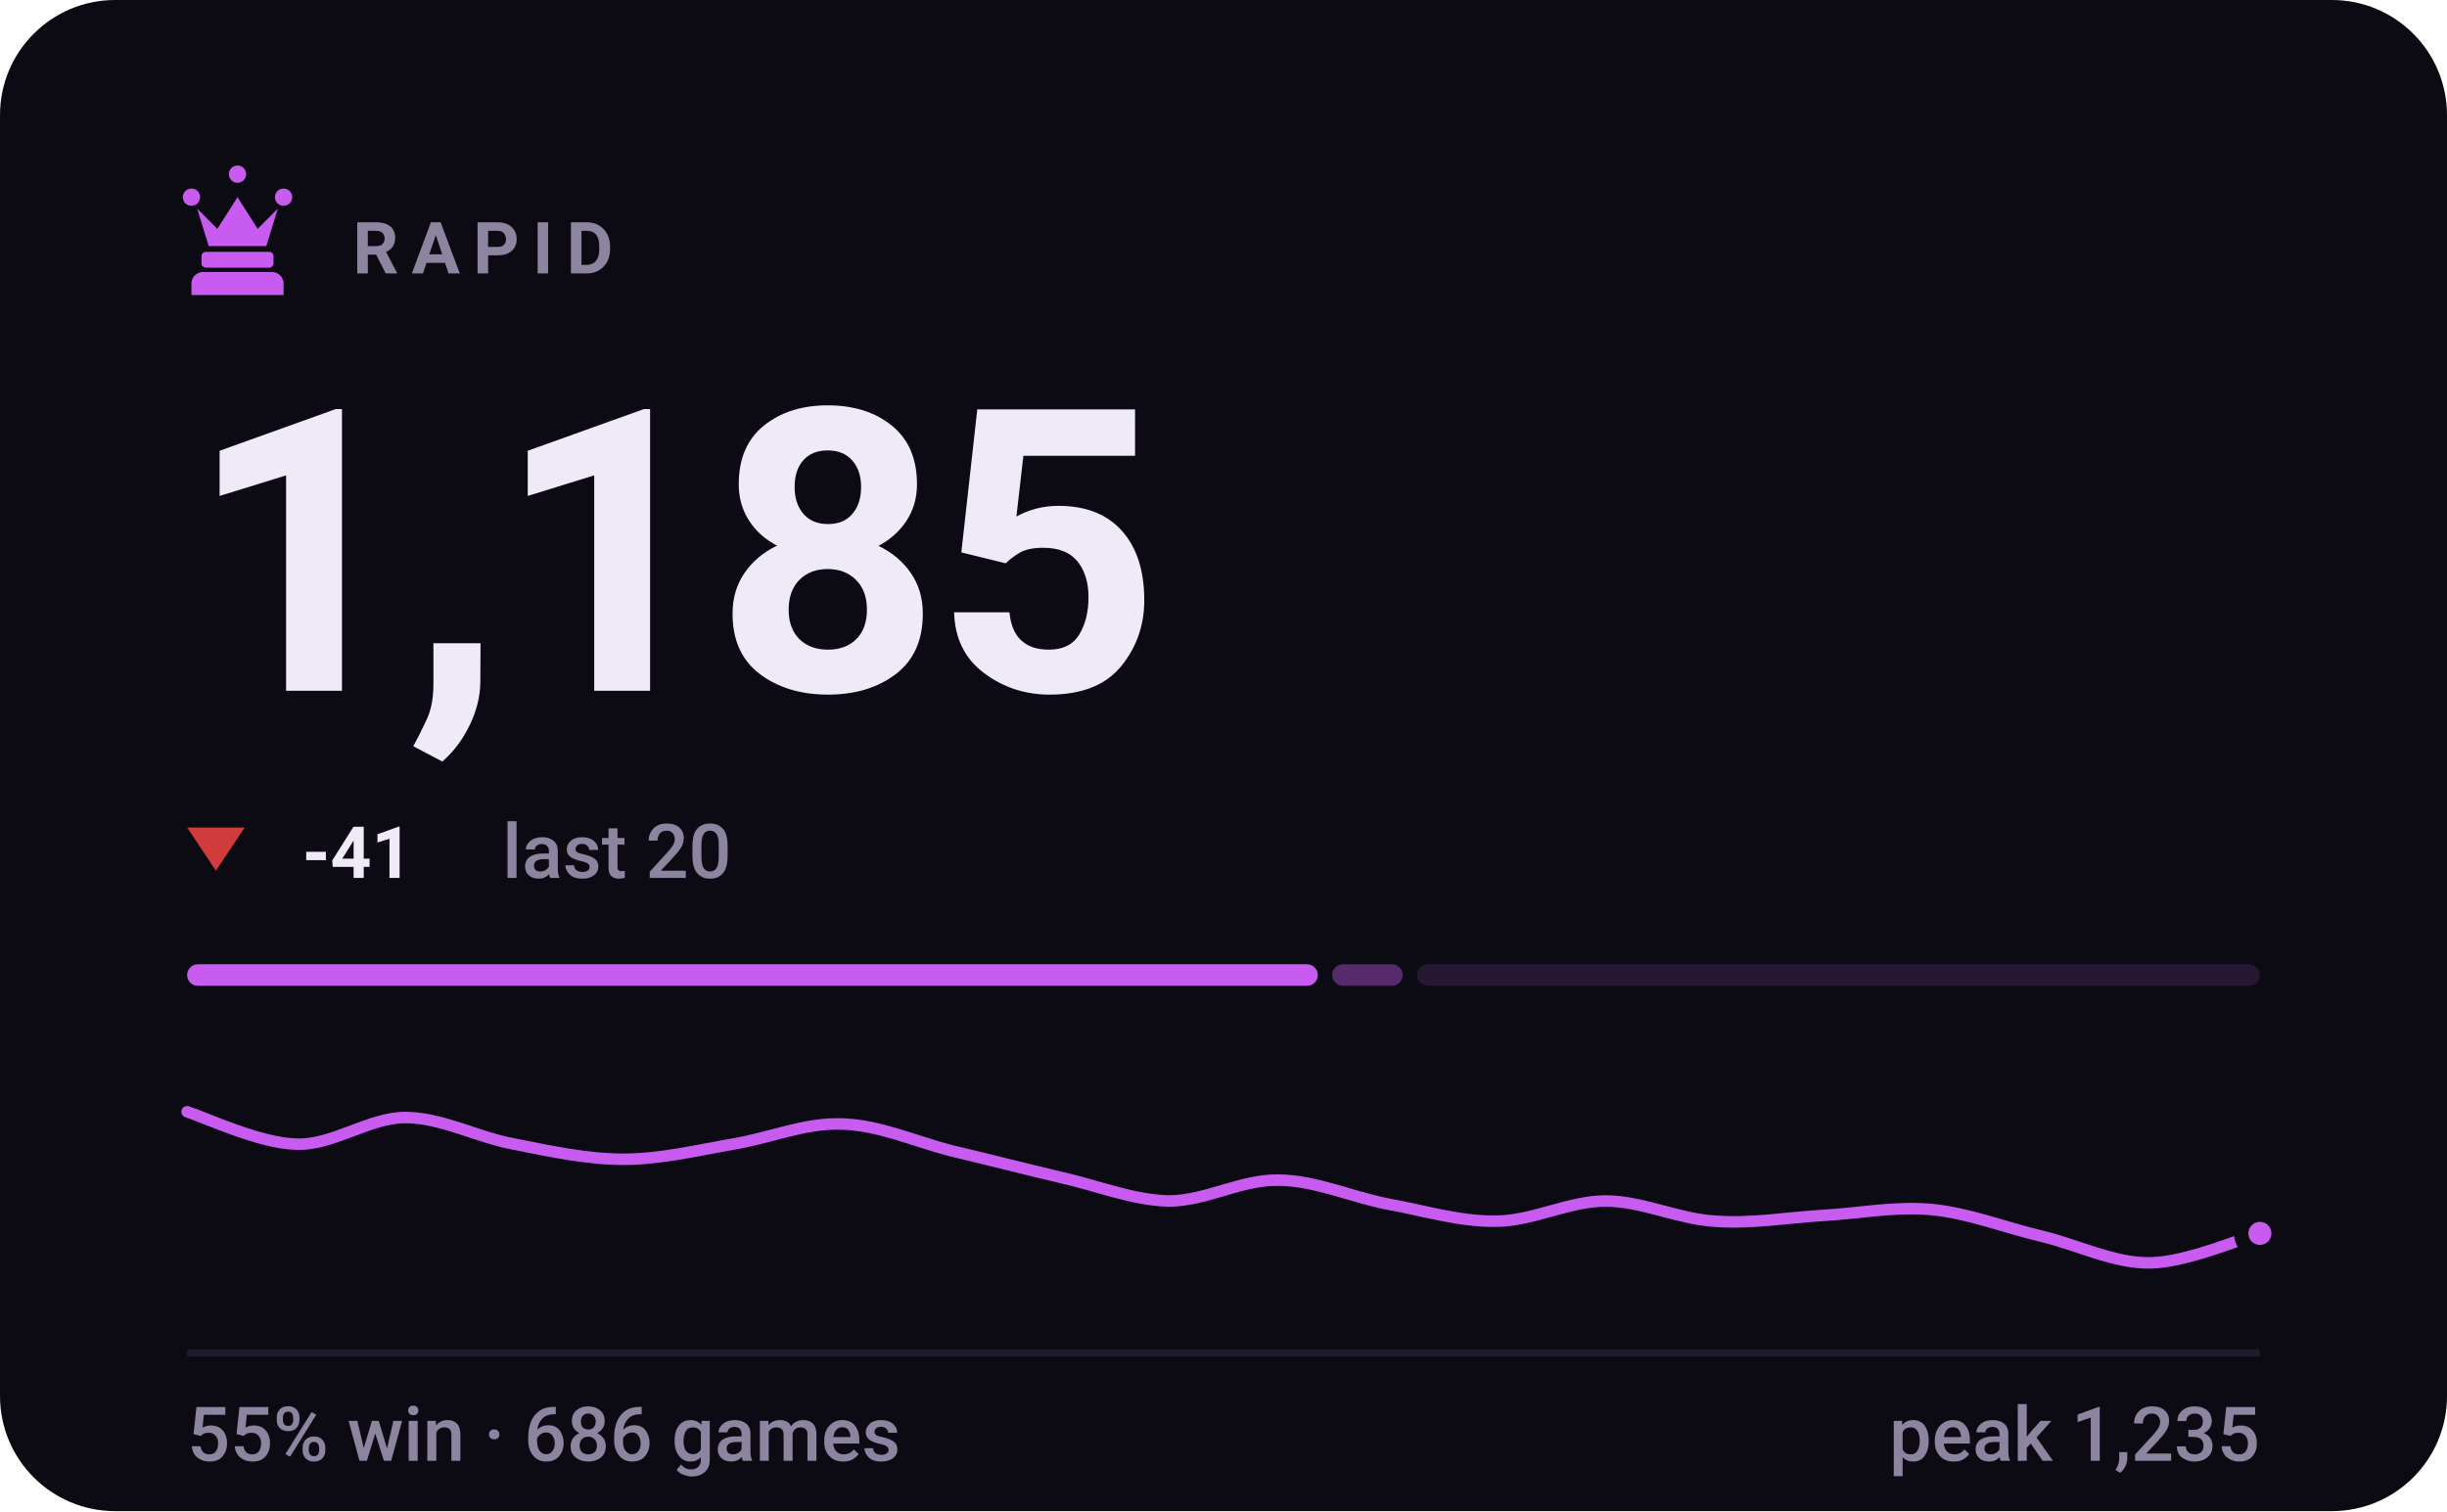
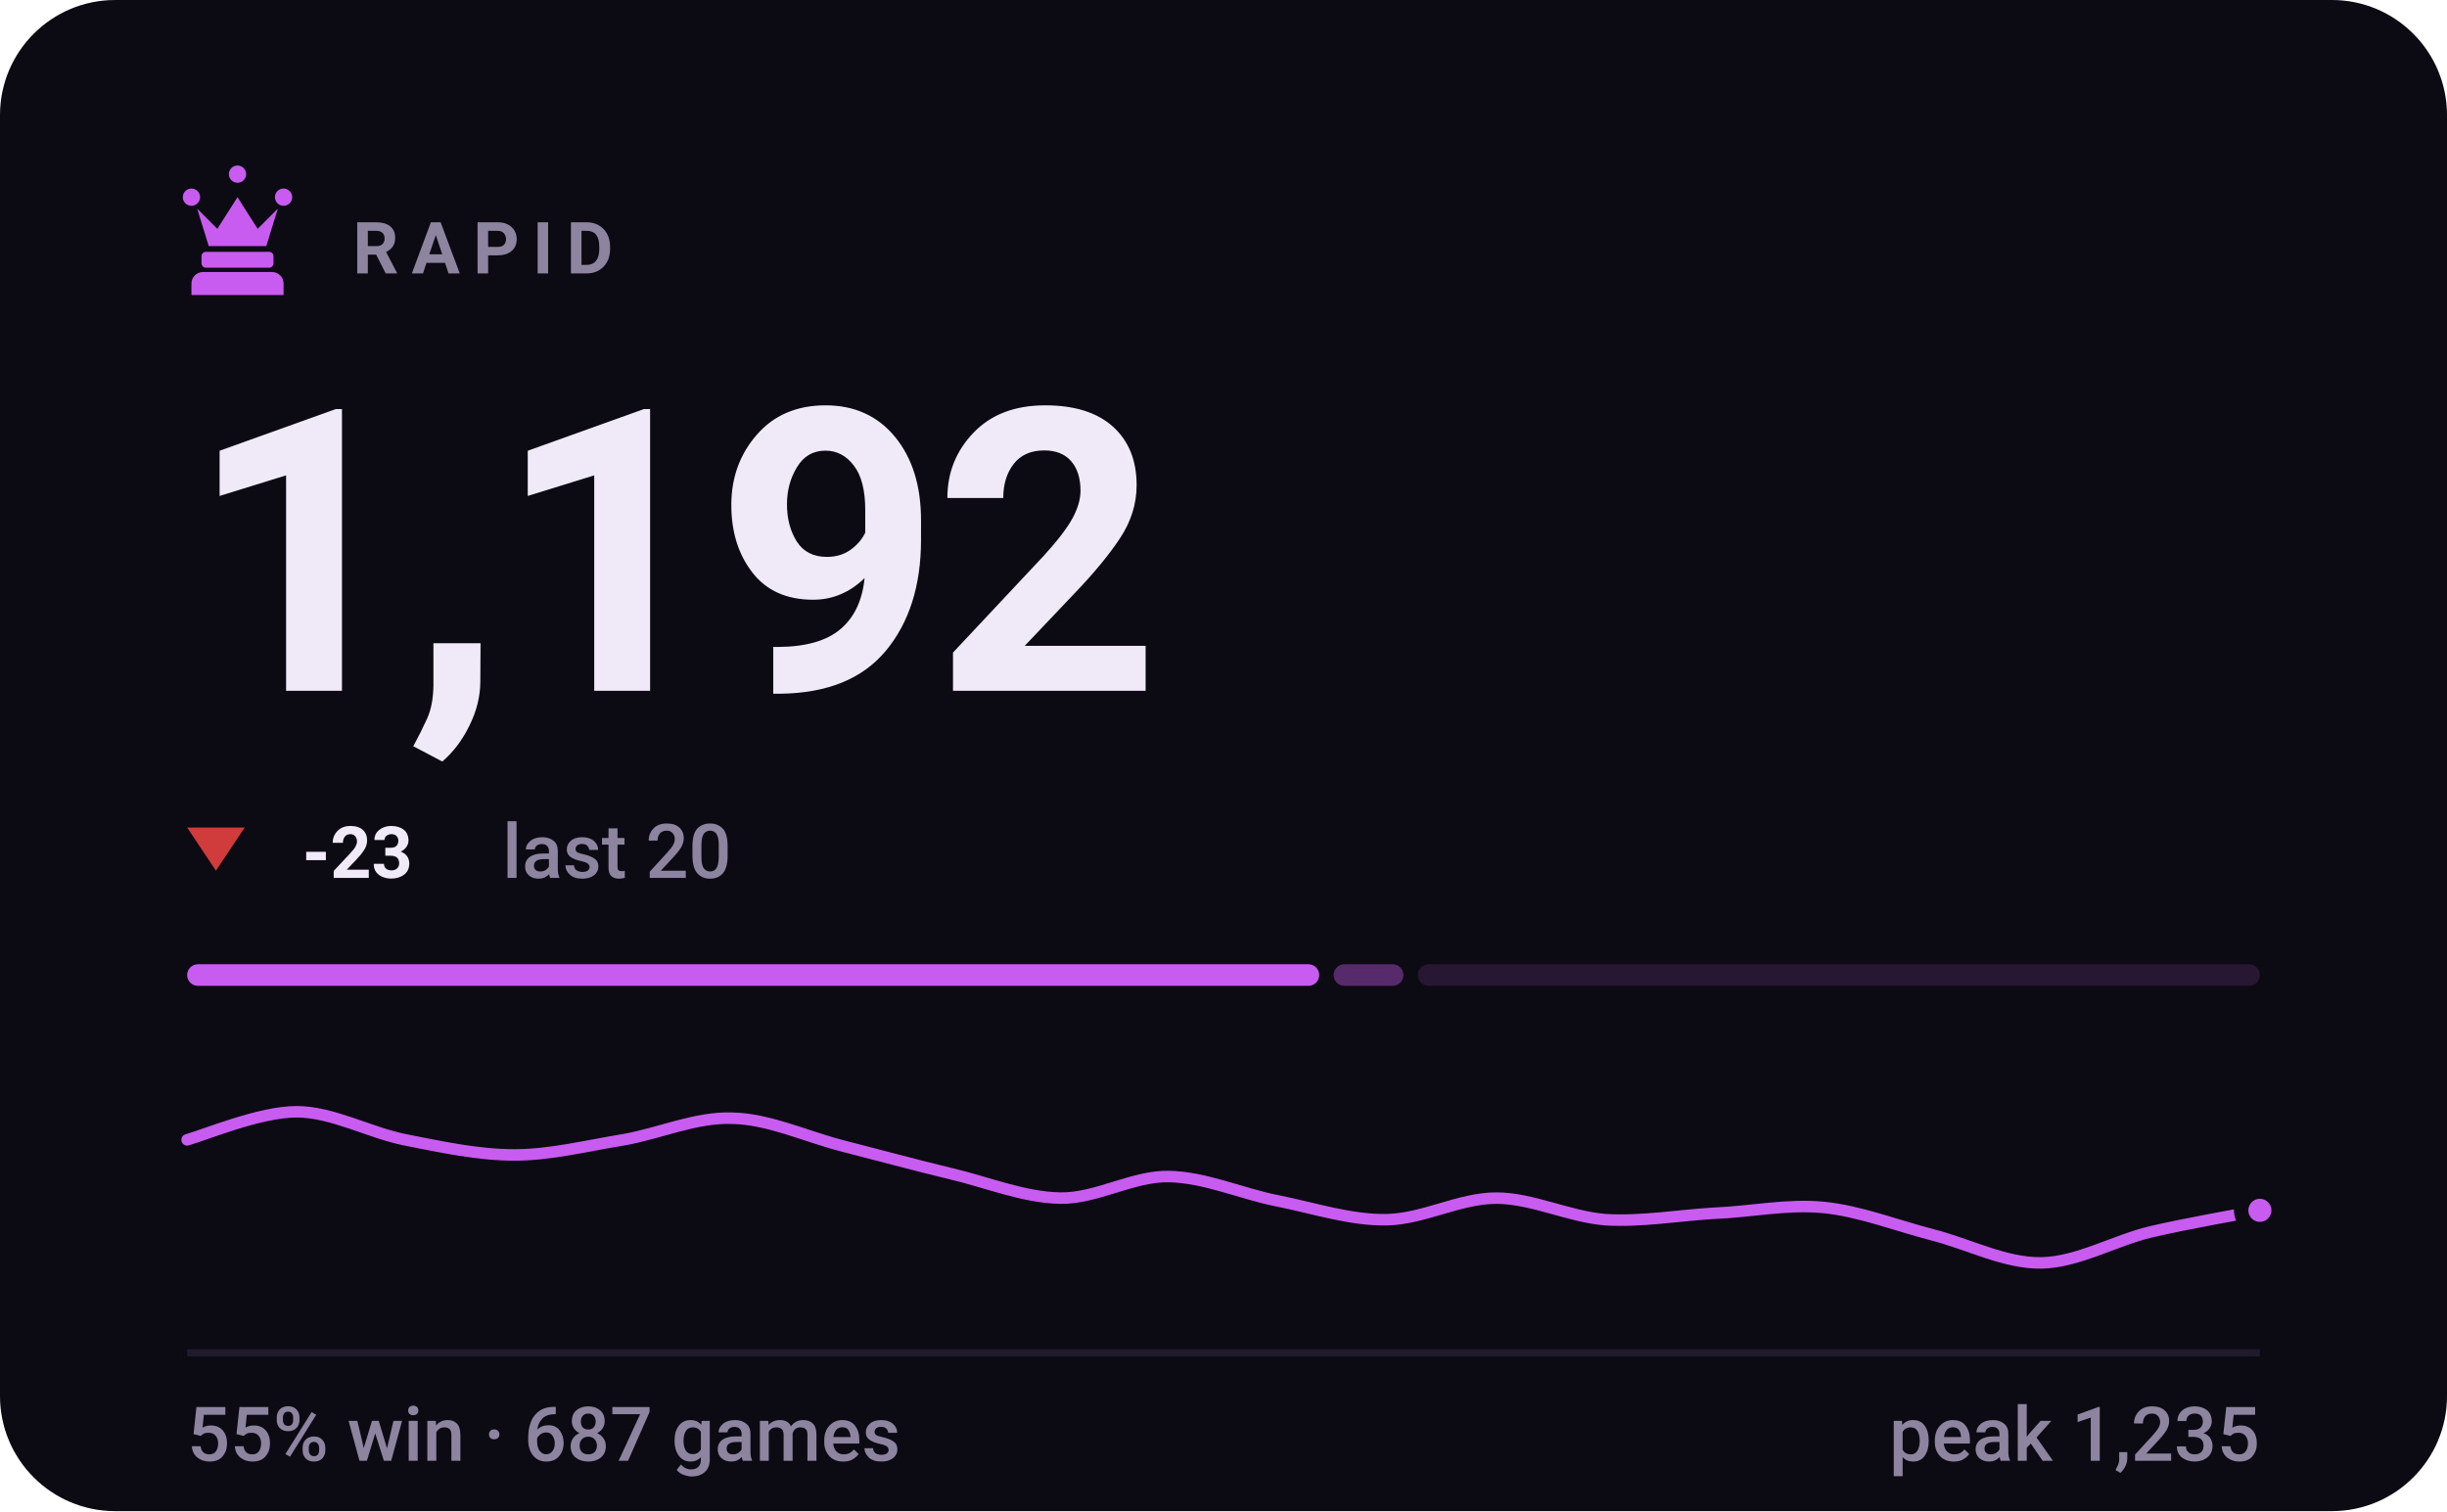
- <svg xmlns="http://www.w3.org/2000/svg" viewBox="0 0 340 210" width="340" height="210" role="img" aria-label="RAPID rating 1185, 55% win rate over 686 games">
+ <svg xmlns="http://www.w3.org/2000/svg" viewBox="0 0 340 210" width="340" height="210" role="img" aria-label="RAPID rating 1192, 55% win rate over 687 games">
  <style>svg{font-family:-apple-system,BlinkMacSystemFont,'Segoe UI',Roboto,'Helvetica Neue',Arial,sans-serif}text{fill:#f0e9f8;white-space:pre}.bg{fill:#0c0a12}.acc{fill:#c85cf0}.win{fill:#1baf7a}.draw{fill:#8b8f96}.loss{fill:#d03b3b}.lbl{font-size:10px;font-weight:600;letter-spacing:.18em;fill:#8d84a0}.cap{font-size:10.5px;font-weight:500;fill:#8d84a0}.num{font-family:-apple-system,BlinkMacSystemFont,'Segoe UI',Roboto,'Helvetica Neue',Arial,sans-serif;font-weight:700;letter-spacing:-.02em}.tick{font-size:9px;font-weight:500;fill:#8d84a0;opacity:.75}.dl{font-size:10px;font-weight:600}.rule{stroke:#201b2c;stroke-width:1;fill:none}.grid{stroke:#201b2c;stroke-width:1;fill:none;opacity:.7}.ln{fill:none;stroke:#c85cf0;stroke-width:2;stroke-linecap:round;stroke-linejoin:round}.ring{stroke:#0c0a12;stroke-width:2}.hollow{fill:none;stroke-width:1.5}.sq{fill:#f0e9f8;opacity:.035}</style>
  <rect class="bg" width="340" height="210" rx="16" />
  <g class="acc" transform="translate(23.0,21.8) scale(0.2)">
    <path d="M18 22a6 6 0 1 1 0 12 6 6 0 0 1 0-12zm64 0a6 6 0 1 1 0 12 6 6 0 0 1 0-12zM50 6a6 6 0 1 1 0 12 6 6 0 0 1 0-12zM22 36l8 26h40l8-26-14 14-14-22-14 22zM28 66h44c1.6 0 3 1.3 3 3v5c0 1.6-1.4 3-3 3H28c-1.6 0-3-1.4-3-3v-5c0-1.7 1.4-3 3-3zM26 80h48c4.4 0 8 3.6 8 8v8H18v-8c0-4.4 3.6-8 8-8z" />
  </g>
  <text class="lbl" x="49" y="38">RAPID</text>
-   <text class="num" x="26" y="96" style="font-size:55px">1,185</text>
+   <text class="num" x="26" y="96" style="font-size:55px">1,192</text>
  <path fill="#d03b3b" d="M30 121L34 115H26Z" />
-   <text class="dl" x="42" y="122" fill="#d03b3b">-41</text>
+   <text class="dl" x="42" y="122" fill="#d03b3b">-23</text>
  <text class="cap" x="69.8" y="122">last 20</text>
-   <rect x="26.0" y="134" width="157.1" height="3" rx="1.5" fill="#c85cf0" opacity="1" />
-   <rect x="185.1" y="134" width="9.8" height="3" rx="1.5" fill="#c85cf0" opacity="0.4" />
-   <rect x="196.9" y="134" width="117.1" height="3" rx="1.5" fill="#c85cf0" opacity="0.15" />
-   <path class="ln" style="stroke-width:1.6" d="M26.0 154.5C28.5 155.3 36.1 158.9 41.2 159.0C46.2 159.2 51.3 155.3 56.3 155.3C61.4 155.3 66.4 158.1 71.5 159.0C76.5 160.0 81.6 161.1 86.6 161.1C91.7 161.1 96.7 159.9 101.8 159.0C106.8 158.2 111.9 156.0 116.9 156.2C122.0 156.3 127.1 158.6 132.1 159.9C137.2 161.1 142.2 162.4 147.3 163.6C152.3 164.7 157.4 166.8 162.4 166.9C167.5 166.9 172.5 163.9 177.6 164.0C182.6 164.0 187.7 166.3 192.7 167.3C197.8 168.2 202.8 169.8 207.9 169.7C212.9 169.7 218.0 166.9 223.1 166.9C228.1 166.9 233.2 169.4 238.2 169.7C243.3 170.1 248.3 169.2 253.4 168.9C258.4 168.6 263.5 167.6 268.5 168.1C273.6 168.6 278.6 170.6 283.7 171.8C288.7 173.0 293.8 175.6 298.8 175.5C303.9 175.4 311.5 172.1 314.0 171.4" />
-   <circle class="acc ring" cx="314.0" cy="171.4" r="2.6" />
+   <rect x="26.0" y="134" width="157.3" height="3" rx="1.5" fill="#c85cf0" opacity="1" />
+   <rect x="185.3" y="134" width="9.7" height="3" rx="1.5" fill="#c85cf0" opacity="0.4" />
+   <rect x="197.0" y="134" width="117.0" height="3" rx="1.5" fill="#c85cf0" opacity="0.15" />
+   <path class="ln" style="stroke-width:1.6" d="M26.0 158.4C28.5 157.7 36.1 154.5 41.2 154.5C46.2 154.5 51.3 157.4 56.3 158.4C61.4 159.4 66.4 160.5 71.5 160.5C76.5 160.5 81.6 159.2 86.6 158.4C91.7 157.5 96.7 155.2 101.8 155.4C106.8 155.5 111.9 157.9 116.9 159.2C122.0 160.5 127.1 161.9 132.1 163.1C137.2 164.3 142.2 166.4 147.3 166.5C152.3 166.6 157.4 163.4 162.4 163.5C167.5 163.6 172.5 165.9 177.6 166.9C182.6 167.9 187.7 169.6 192.7 169.5C197.8 169.4 202.8 166.5 207.9 166.5C212.9 166.5 218.0 169.1 223.1 169.5C228.1 169.8 233.2 168.9 238.2 168.6C243.3 168.4 248.3 167.3 253.4 167.8C258.4 168.3 263.5 170.3 268.5 171.6C273.6 172.9 278.6 175.6 283.7 175.5C288.7 175.4 293.8 172.4 298.8 171.2C303.9 170.0 311.5 168.7 314.0 168.2" />
+   <circle class="acc ring" cx="314.0" cy="168.2" r="2.6" />
  <line class="rule" x1="26" y1="188" x2="314" y2="188" />
-   <text class="cap" x="26" y="203">55% win · 686 games</text>
+   <text class="cap" x="26" y="203">55% win · 687 games</text>
  <text class="cap" x="314" y="203" text-anchor="end">peak 1,235</text>
</svg>
